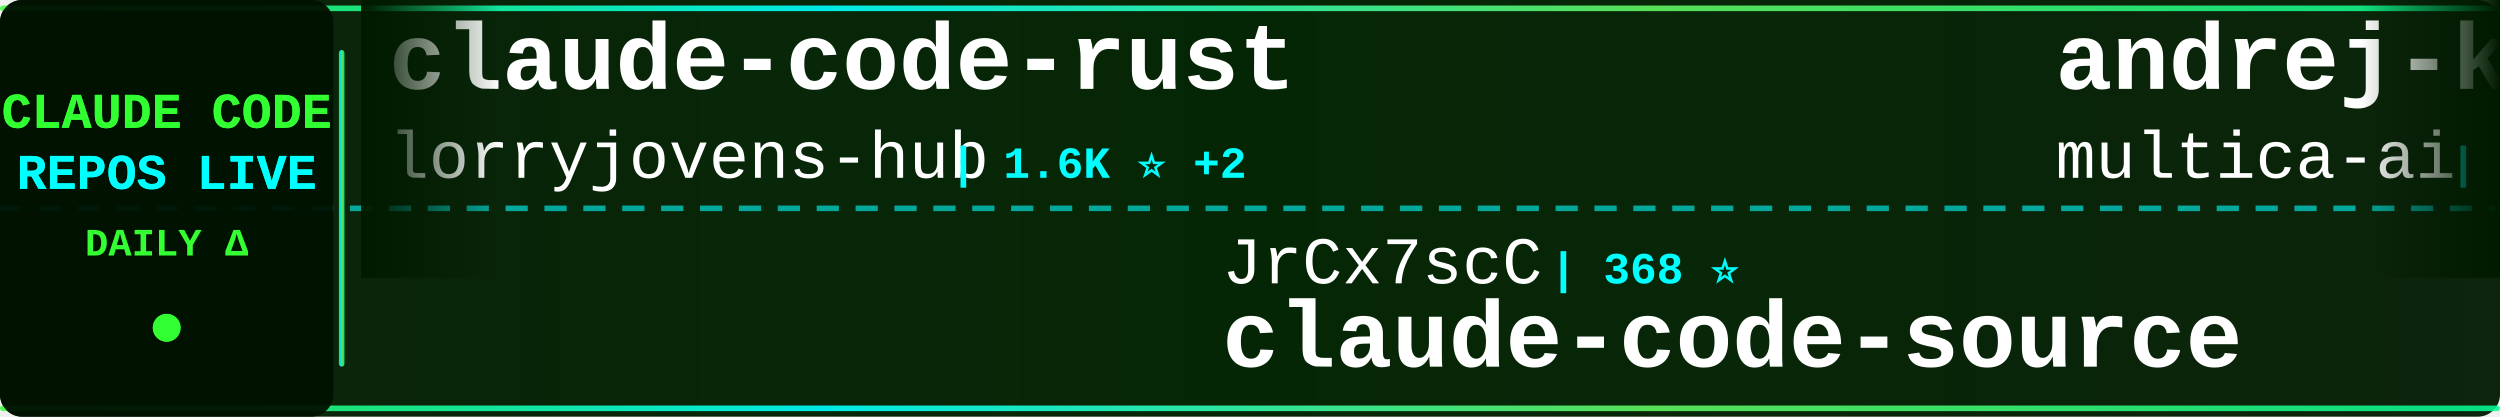
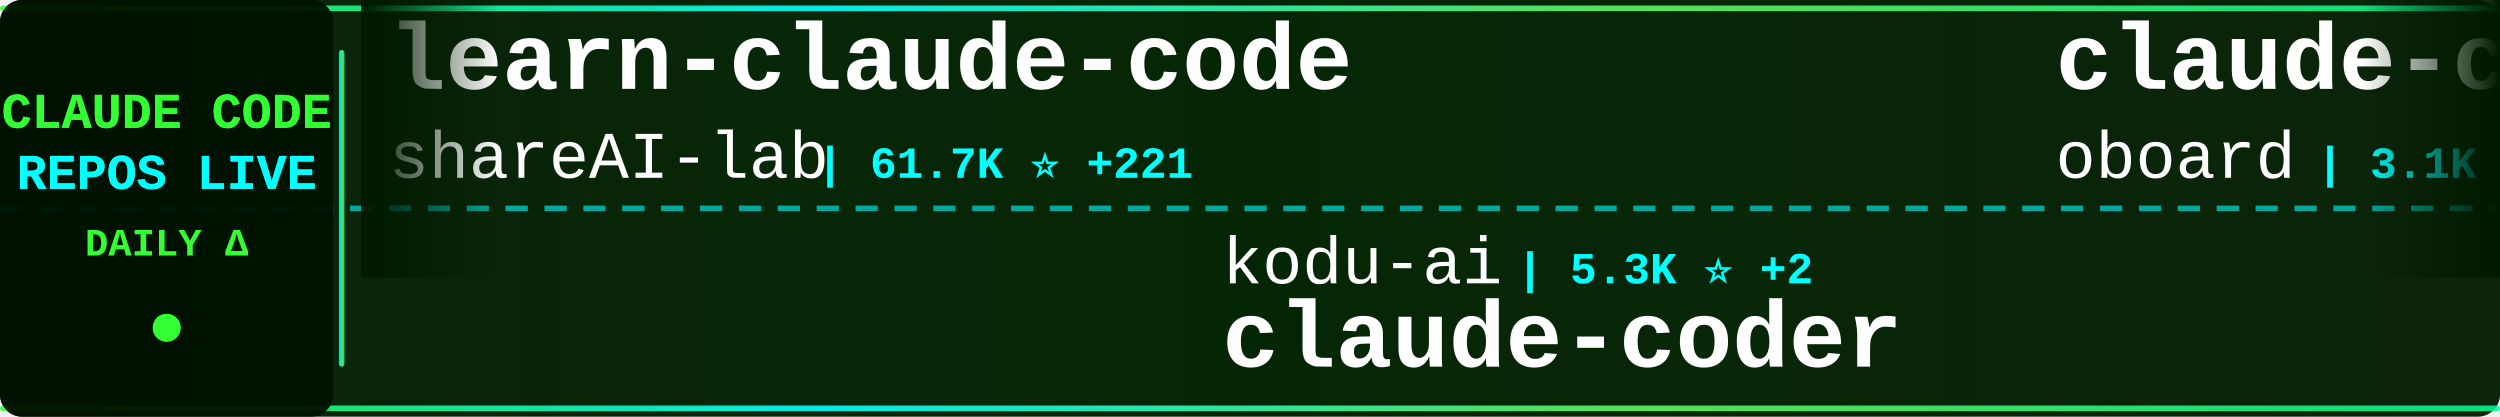
<svg xmlns="http://www.w3.org/2000/svg" width="900" height="150">
  <defs>
    <linearGradient id="tickerBg" x1="0%" y1="0%" x2="100%" y2="0%">
      <stop offset="0%" style="stop-color:#001a00;stop-opacity:0.95" />
      <stop offset="50%" style="stop-color:#002200;stop-opacity:0.98" />
      <stop offset="100%" style="stop-color:#001a00;stop-opacity:0.95" />
    </linearGradient>
    <linearGradient id="borderGrad" x1="0%" y1="0%" x2="100%" y2="0%">
      <stop offset="0%" style="stop-color:#33ff33;stop-opacity:0.85">
        <animate attributeName="stop-opacity" values="0.85;1;0.85" dur="2s" repeatCount="indefinite" />
      </stop>
      <stop offset="33%" style="stop-color:#00ffff;stop-opacity:0.9">
        <animate attributeName="stop-opacity" values="0.9;1;0.9" dur="2.2s" repeatCount="indefinite" />
      </stop>
      <stop offset="66%" style="stop-color:#66ff66;stop-opacity:0.85">
        <animate attributeName="stop-opacity" values="0.85;1;0.85" dur="1.8s" repeatCount="indefinite" />
      </stop>
      <stop offset="100%" style="stop-color:#00ff99;stop-opacity:0.85">
        <animate attributeName="stop-opacity" values="0.85;1;0.85" dur="2s" repeatCount="indefinite" />
      </stop>
    </linearGradient>
    <filter id="textGlow">
      <feGaussianBlur stdDeviation="0.1" result="coloredBlur" />
      <feMerge>
        <feMergeNode in="coloredBlur" />
        <feMergeNode in="SourceGraphic" />
      </feMerge>
    </filter>
    <filter id="metricGlow">
      <feGaussianBlur stdDeviation="0.2" result="coloredBlur" />
      <feMerge>
        <feMergeNode in="coloredBlur" />
        <feMergeNode in="SourceGraphic" />
      </feMerge>
    </filter>
    <linearGradient id="leftFade" x1="0%" y1="0%" x2="100%" y2="0%">
      <stop offset="0%" style="stop-color:#001a00;stop-opacity:1" />
      <stop offset="100%" style="stop-color:#001a00;stop-opacity:0" />
    </linearGradient>
    <linearGradient id="rightFade" x1="0%" y1="0%" x2="100%" y2="0%">
      <stop offset="0%" style="stop-color:#001a00;stop-opacity:0" />
      <stop offset="100%" style="stop-color:#001a00;stop-opacity:1" />
    </linearGradient>
  </defs>
  <rect width="900" height="150" fill="url(#tickerBg)" rx="8" />
  <rect x="0" y="2" width="900" height="2" fill="url(#borderGrad)" rx="1" />
  <rect x="0" y="146" width="900" height="2" fill="url(#borderGrad)" rx="1" />
  <line x1="0" y1="75" x2="900" y2="75" stroke="#00ffff" stroke-width="2" stroke-dasharray="8 6" opacity="0.6" />
  <rect x="0" y="0" width="120" height="150" fill="#001100" opacity="0.95" rx="8" />
  <text x="60" y="46" font-family="'Courier New', monospace" font-size="18" font-weight="bold" fill="#33ff33" text-anchor="middle" filter="url(#textGlow)">
    CLAUDE CODE
  </text>
  <text x="60" y="68" font-family="'Courier New', monospace" font-size="18" font-weight="bold" fill="#00ffff" text-anchor="middle" filter="url(#textGlow)">
    REPOS LIVE
  </text>
  <text x="60" y="92" font-family="'Courier New', monospace" font-size="14" font-weight="bold" fill="#33ff33" text-anchor="middle">
    DAILY Δ
  </text>
  <circle cx="60" cy="118" r="5" fill="#33ff33" filter="url(#metricGlow)">
    <animate attributeName="r" values="4;6;4" dur="1.5s" repeatCount="indefinite" />
    <animate attributeName="opacity" values="0.6;1;0.6" dur="1.5s" repeatCount="indefinite" />
  </circle>
  <rect x="122" y="18" width="2" height="114" fill="url(#borderGrad)" rx="1" />
  <clipPath id="tickerClip">
    <rect x="130" y="0" width="770" height="150" />
  </clipPath>
  <g clip-path="url(#tickerClip)">
    <g id="tickerItems">
      <animateTransform attributeName="transform" attributeType="XML" type="translate" from="0 0" to="-3000 0" dur="54s" repeatCount="indefinite" />
      <g transform="translate(0, 0)">
-         <text x="140" y="32" font-family="'Courier New', monospace" font-size="34" font-weight="bold" fill="#ffffff">claude-code-rust</text>
-         <text x="140" y="64" font-family="'Courier New', monospace" font-size="24" font-weight="normal" fill="#ffffff" opacity="1.0">lorryjovens-hub</text>
-         <text x="342" y="64" font-family="'Courier New', monospace" font-size="16" font-weight="bold" fill="#00ffff"> | 1.6K ⭐ +2</text>
+         <text x="140" y="32" font-family="'Courier New', monospace" font-size="34" font-weight="bold" fill="#ffffff">learn-claude-code</text>
+         <text x="140" y="64" font-family="'Courier New', monospace" font-size="24" font-weight="normal" fill="#ffffff" opacity="1.0">shareAI-lab</text>
+         <text x="294" y="64" font-family="'Courier New', monospace" font-size="16" font-weight="bold" fill="#00ffff"> | 61.7K ⭐ +221</text>
      </g>
      <g transform="translate(300, 0)">
+         <text x="140" y="102" font-family="'Courier New', monospace" font-size="24" font-weight="normal" fill="#ffffff" opacity="1.0">kodu-ai</text>
+         <text x="246" y="102" font-family="'Courier New', monospace" font-size="16" font-weight="bold" fill="#00ffff"> | 5.3K ⭐ +2</text>
+         <text x="140" y="132" font-family="'Courier New', monospace" font-size="34" font-weight="bold" fill="#ffffff">claude-coder</text>
+       </g>
+       <g transform="translate(600, 0)">
+         <text x="140" y="32" font-family="'Courier New', monospace" font-size="34" font-weight="bold" fill="#ffffff">claude-code-rev</text>
+         <text x="140" y="64" font-family="'Courier New', monospace" font-size="24" font-weight="normal" fill="#ffffff" opacity="1.0">oboard</text>
+         <text x="234" y="64" font-family="'Courier New', monospace" font-size="16" font-weight="bold" fill="#00ffff"> | 3.1K ⭐ +3</text>
+       </g>
+       <g transform="translate(900, 0)">
+         <text x="140" y="102" font-family="'Courier New', monospace" font-size="24" font-weight="normal" fill="#ffffff" opacity="1.0">shanraisshan</text>
+         <text x="306" y="102" font-family="'Courier New', monospace" font-size="16" font-weight="bold" fill="#00ffff"> | 54.1K ⭐ +152</text>
+         <text x="140" y="132" font-family="'Courier New', monospace" font-size="34" font-weight="bold" fill="#ffffff">claude-code-best-practic...</text>
+       </g>
+       <g transform="translate(1200, 0)">
+         <text x="140" y="32" font-family="'Courier New', monospace" font-size="34" font-weight="bold" fill="#ffffff">CLIProxyAPI</text>
+         <text x="140" y="64" font-family="'Courier New', monospace" font-size="24" font-weight="normal" fill="#ffffff" opacity="1.0">router-for-me</text>
+         <text x="318" y="64" font-family="'Courier New', monospace" font-size="16" font-weight="bold" fill="#00ffff"> | 33.9K ⭐ +223</text>
+       </g>
+       <g transform="translate(1500, 0)">
+         <text x="140" y="102" font-family="'Courier New', monospace" font-size="24" font-weight="normal" fill="#ffffff" opacity="1.0">liuup</text>
+         <text x="222" y="102" font-family="'Courier New', monospace" font-size="16" font-weight="bold" fill="#00ffff"> | 2.6K ⭐ +20</text>
+         <text x="140" y="132" font-family="'Courier New', monospace" font-size="34" font-weight="bold" fill="#ffffff">claude-code-analysis</text>
+       </g>
+       <g transform="translate(1800, 0)">
+         <text x="140" y="32" font-family="'Courier New', monospace" font-size="34" font-weight="bold" fill="#ffffff">how-claude-code-works</text>
+         <text x="140" y="64" font-family="'Courier New', monospace" font-size="24" font-weight="normal" fill="#ffffff" opacity="1.0">Windy3f3f3f3f</text>
+         <text x="318" y="64" font-family="'Courier New', monospace" font-size="16" font-weight="bold" fill="#00ffff"> | 2.4K ⭐ +9</text>
+       </g>
+       <g transform="translate(2100, 0)">
        <text x="140" y="102" font-family="'Courier New', monospace" font-size="24" font-weight="normal" fill="#ffffff" opacity="1.0">JrCx7scC</text>
        <text x="258" y="102" font-family="'Courier New', monospace" font-size="16" font-weight="bold" fill="#00ffff"> | 368 ⭐</text>
        <text x="140" y="132" font-family="'Courier New', monospace" font-size="34" font-weight="bold" fill="#ffffff">claude-code-source</text>
      </g>
-       <g transform="translate(600, 0)">
-         <text x="140" y="32" font-family="'Courier New', monospace" font-size="34" font-weight="bold" fill="#ffffff">andrej-karpathy-skills</text>
-         <text x="140" y="64" font-family="'Courier New', monospace" font-size="24" font-weight="normal" fill="#ffffff" opacity="1.0">multica-ai</text>
-         <text x="282" y="64" font-family="'Courier New', monospace" font-size="16" font-weight="bold" fill="#00ffff"> | 141.2K ⭐ +2.8K</text>
-       </g>
-       <g transform="translate(900, 0)">
-         <text x="140" y="102" font-family="'Courier New', monospace" font-size="24" font-weight="normal" fill="#ffffff" opacity="1.0">Donchitos</text>
-         <text x="270" y="102" font-family="'Courier New', monospace" font-size="16" font-weight="bold" fill="#00ffff"> | 19.5K ⭐ +139</text>
-         <text x="140" y="132" font-family="'Courier New', monospace" font-size="34" font-weight="bold" fill="#ffffff">Claude-Code-Game-Studios</text>
-       </g>
-       <g transform="translate(1200, 0)">
-         <text x="140" y="32" font-family="'Courier New', monospace" font-size="34" font-weight="bold" fill="#ffffff">claude-code-router</text>
-         <text x="140" y="64" font-family="'Courier New', monospace" font-size="24" font-weight="normal" fill="#ffffff" opacity="1.0">musistudio</text>
-         <text x="282" y="64" font-family="'Courier New', monospace" font-size="16" font-weight="bold" fill="#00ffff"> | 34.2K ⭐ +49</text>
-       </g>
-       <g transform="translate(1500, 0)">
-         <text x="140" y="102" font-family="'Courier New', monospace" font-size="24" font-weight="normal" fill="#ffffff" opacity="1.0">Cranot</text>
-         <text x="234" y="102" font-family="'Courier New', monospace" font-size="16" font-weight="bold" fill="#00ffff"> | 2.8K ⭐ +1</text>
-         <text x="140" y="132" font-family="'Courier New', monospace" font-size="34" font-weight="bold" fill="#ffffff">claude-code-guide</text>
-       </g>
-       <g transform="translate(1800, 0)">
-         <text x="140" y="32" font-family="'Courier New', monospace" font-size="34" font-weight="bold" fill="#ffffff">claude-code-pm-course</text>
-         <text x="140" y="64" font-family="'Courier New', monospace" font-size="24" font-weight="normal" fill="#ffffff" opacity="1.0">carlvellotti</text>
-         <text x="306" y="64" font-family="'Courier New', monospace" font-size="16" font-weight="bold" fill="#00ffff"> | 2.0K ⭐ +1</text>
-       </g>
-       <g transform="translate(2100, 0)">
-         <text x="140" y="102" font-family="'Courier New', monospace" font-size="24" font-weight="normal" fill="#ffffff" opacity="1.0">wanshuiyin</text>
-         <text x="282" y="102" font-family="'Courier New', monospace" font-size="16" font-weight="bold" fill="#00ffff"> | 10.2K ⭐ +122</text>
-         <text x="140" y="132" font-family="'Courier New', monospace" font-size="34" font-weight="bold" fill="#ffffff">Auto-claude-code-researc...</text>
-       </g>
      <g transform="translate(2400, 0)">
-         <text x="140" y="32" font-family="'Courier New', monospace" font-size="34" font-weight="bold" fill="#ffffff">claude-code-my-workflow</text>
-         <text x="140" y="64" font-family="'Courier New', monospace" font-size="24" font-weight="normal" fill="#ffffff" opacity="1.0">pedrohcgs</text>
-         <text x="270" y="64" font-family="'Courier New', monospace" font-size="16" font-weight="bold" fill="#00ffff"> | 1.1K ⭐ +4</text>
+         <text x="140" y="32" font-family="'Courier New', monospace" font-size="34" font-weight="bold" fill="#ffffff">claude-code-action</text>
+         <text x="140" y="64" font-family="'Courier New', monospace" font-size="24" font-weight="normal" fill="#ffffff" opacity="1.0">anthropics</text>
+         <text x="282" y="64" font-family="'Courier New', monospace" font-size="16" font-weight="bold" fill="#00ffff"> | 7.7K ⭐ +23</text>
      </g>
      <g transform="translate(2700, 0)">
-         <text x="140" y="102" font-family="'Courier New', monospace" font-size="24" font-weight="normal" fill="#ffffff" opacity="1.0">Windy3f3f3f3f</text>
-         <text x="318" y="102" font-family="'Courier New', monospace" font-size="16" font-weight="bold" fill="#00ffff"> | 2.4K ⭐ +11</text>
-         <text x="140" y="132" font-family="'Courier New', monospace" font-size="34" font-weight="bold" fill="#ffffff">how-claude-code-works</text>
+         <text x="140" y="102" font-family="'Courier New', monospace" font-size="24" font-weight="normal" fill="#ffffff" opacity="1.0">VoltAgent</text>
+         <text x="270" y="102" font-family="'Courier New', monospace" font-size="16" font-weight="bold" fill="#00ffff"> | 20.2K ⭐ +72</text>
+         <text x="140" y="132" font-family="'Courier New', monospace" font-size="34" font-weight="bold" fill="#ffffff">awesome-claude-code-suba...</text>
      </g>
      <g transform="translate(3000, 0)">
-         <text x="140" y="32" font-family="'Courier New', monospace" font-size="34" font-weight="bold" fill="#ffffff">claude-code-rust</text>
-         <text x="140" y="64" font-family="'Courier New', monospace" font-size="24" font-weight="normal" fill="#ffffff" opacity="1.0">lorryjovens-hub</text>
-         <text x="342" y="64" font-family="'Courier New', monospace" font-size="16" font-weight="bold" fill="#00ffff"> | 1.6K ⭐ +2</text>
+         <text x="140" y="32" font-family="'Courier New', monospace" font-size="34" font-weight="bold" fill="#ffffff">learn-claude-code</text>
+         <text x="140" y="64" font-family="'Courier New', monospace" font-size="24" font-weight="normal" fill="#ffffff" opacity="1.0">shareAI-lab</text>
+         <text x="294" y="64" font-family="'Courier New', monospace" font-size="16" font-weight="bold" fill="#00ffff"> | 61.7K ⭐ +221</text>
      </g>
      <g transform="translate(3300, 0)">
-         <text x="140" y="102" font-family="'Courier New', monospace" font-size="24" font-weight="normal" fill="#ffffff" opacity="1.0">JrCx7scC</text>
-         <text x="258" y="102" font-family="'Courier New', monospace" font-size="16" font-weight="bold" fill="#00ffff"> | 368 ⭐</text>
-         <text x="140" y="132" font-family="'Courier New', monospace" font-size="34" font-weight="bold" fill="#ffffff">claude-code-source</text>
+         <text x="140" y="102" font-family="'Courier New', monospace" font-size="24" font-weight="normal" fill="#ffffff" opacity="1.0">kodu-ai</text>
+         <text x="246" y="102" font-family="'Courier New', monospace" font-size="16" font-weight="bold" fill="#00ffff"> | 5.3K ⭐ +2</text>
+         <text x="140" y="132" font-family="'Courier New', monospace" font-size="34" font-weight="bold" fill="#ffffff">claude-coder</text>
      </g>
      <g transform="translate(3600, 0)">
-         <text x="140" y="32" font-family="'Courier New', monospace" font-size="34" font-weight="bold" fill="#ffffff">andrej-karpathy-skills</text>
-         <text x="140" y="64" font-family="'Courier New', monospace" font-size="24" font-weight="normal" fill="#ffffff" opacity="1.0">multica-ai</text>
-         <text x="282" y="64" font-family="'Courier New', monospace" font-size="16" font-weight="bold" fill="#00ffff"> | 141.2K ⭐ +2.8K</text>
+         <text x="140" y="32" font-family="'Courier New', monospace" font-size="34" font-weight="bold" fill="#ffffff">claude-code-rev</text>
+         <text x="140" y="64" font-family="'Courier New', monospace" font-size="24" font-weight="normal" fill="#ffffff" opacity="1.0">oboard</text>
+         <text x="234" y="64" font-family="'Courier New', monospace" font-size="16" font-weight="bold" fill="#00ffff"> | 3.1K ⭐ +3</text>
      </g>
      <g transform="translate(3900, 0)">
-         <text x="140" y="102" font-family="'Courier New', monospace" font-size="24" font-weight="normal" fill="#ffffff" opacity="1.0">Donchitos</text>
-         <text x="270" y="102" font-family="'Courier New', monospace" font-size="16" font-weight="bold" fill="#00ffff"> | 19.5K ⭐ +139</text>
-         <text x="140" y="132" font-family="'Courier New', monospace" font-size="34" font-weight="bold" fill="#ffffff">Claude-Code-Game-Studios</text>
+         <text x="140" y="102" font-family="'Courier New', monospace" font-size="24" font-weight="normal" fill="#ffffff" opacity="1.0">shanraisshan</text>
+         <text x="306" y="102" font-family="'Courier New', monospace" font-size="16" font-weight="bold" fill="#00ffff"> | 54.1K ⭐ +152</text>
+         <text x="140" y="132" font-family="'Courier New', monospace" font-size="34" font-weight="bold" fill="#ffffff">claude-code-best-practic...</text>
      </g>
    </g>
  </g>
  <rect x="130" y="0" width="50" height="100" fill="url(#leftFade)" />
  <rect x="850" y="0" width="50" height="100" fill="url(#rightFade)" />
</svg>
